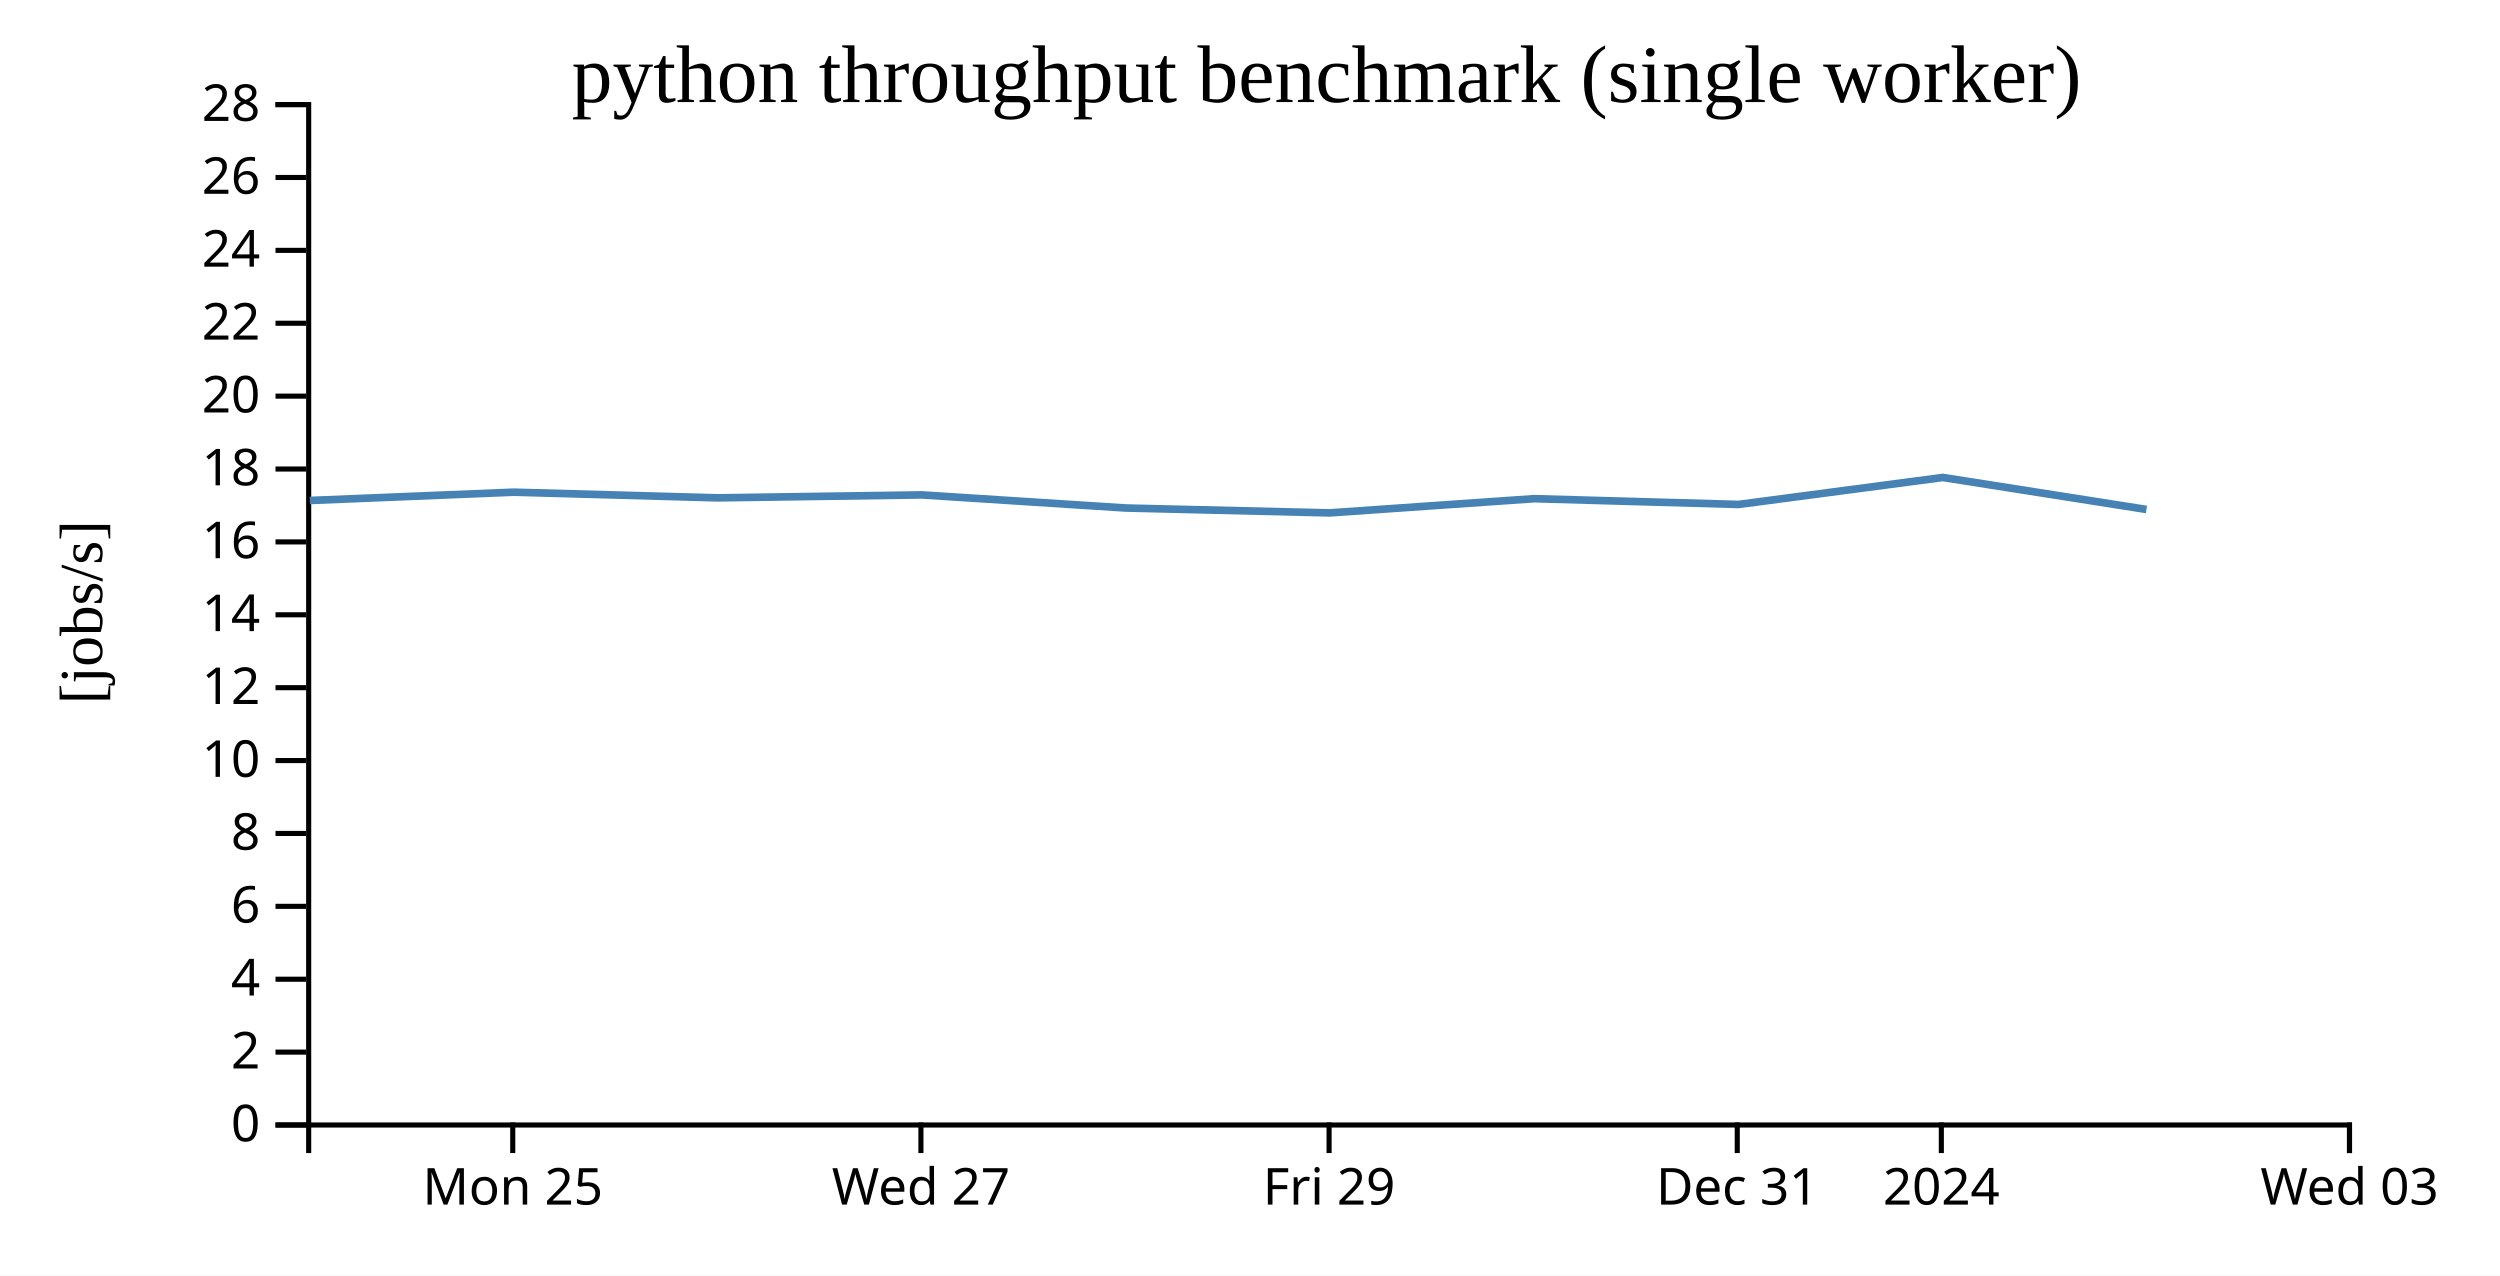
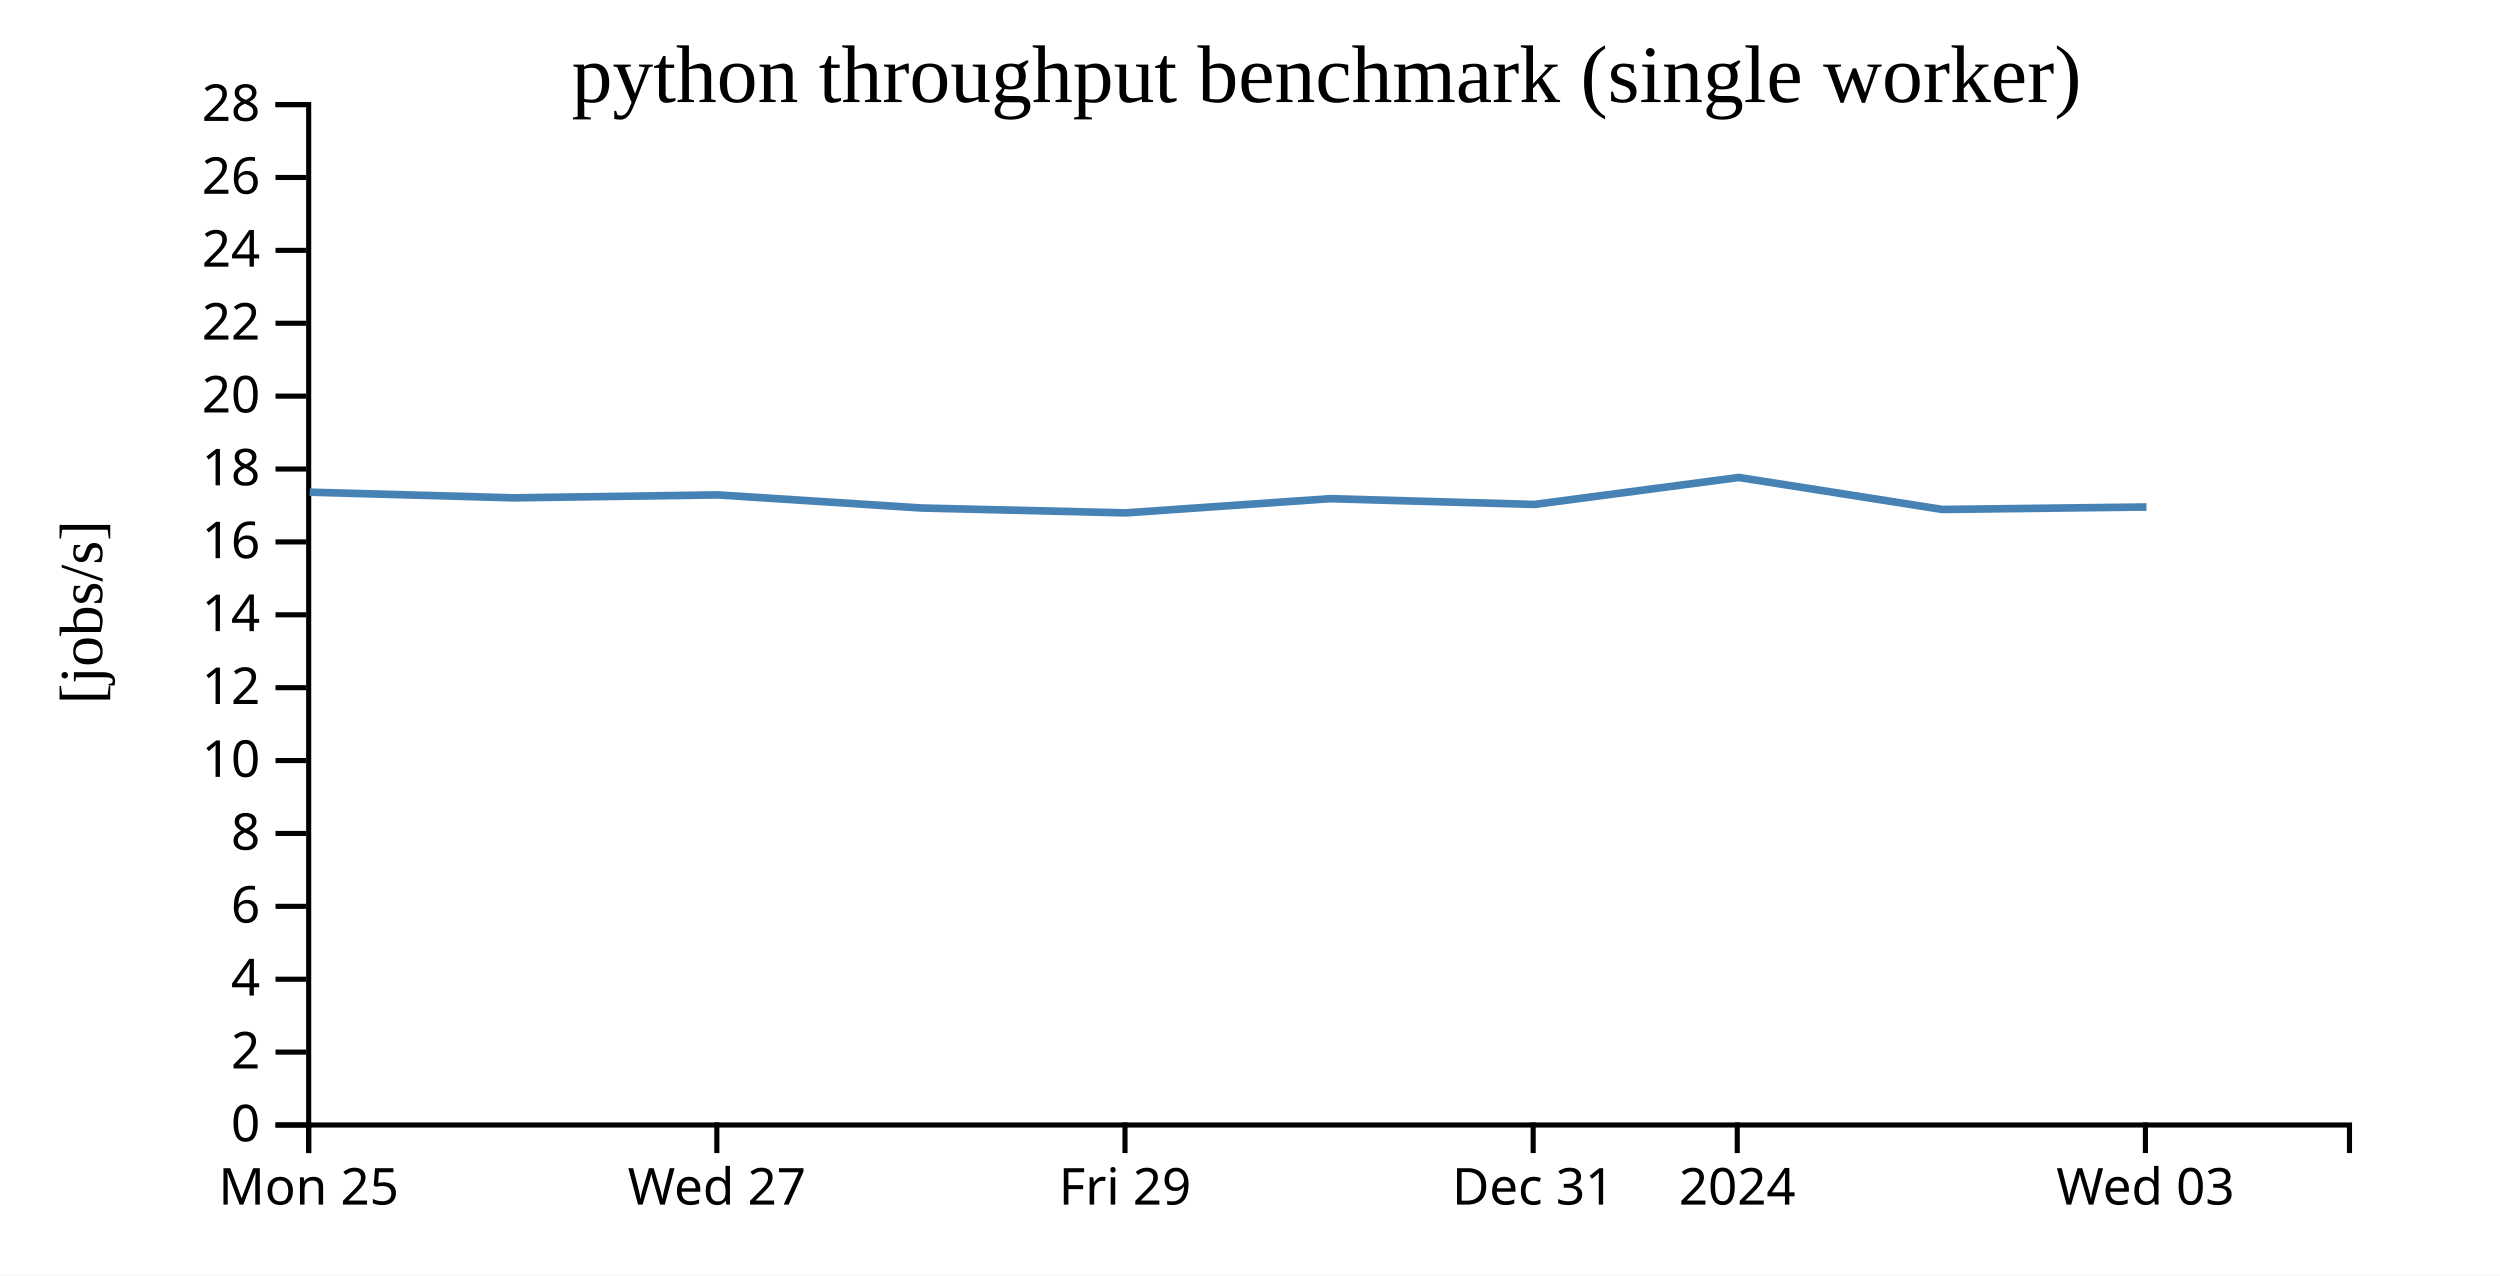
<svg xmlns="http://www.w3.org/2000/svg" width="490" height="250">
  <rect width="100%" height="100%" fill="white" />
  <g transform="translate(60,20)">
    <g transform="translate(0,200)" fill="none" font-size="10" font-family="sans-serif" text-anchor="middle">
      <path class="domain" stroke="currentColor" d="M0.5,6V0.5H400.5V6" />
-       <g class="tick" opacity="1" transform="translate(40.5,0)">
+       <g class="tick" opacity="1" transform="translate(0.5,0)">
        <line stroke="currentColor" y2="6" />
        <text fill="currentColor" y="9" dy="0.71em">Mon 25</text>
      </g>
-       <g class="tick" opacity="1" transform="translate(120.5,0)">
+       <g class="tick" opacity="1" transform="translate(80.5,0)">
        <line stroke="currentColor" y2="6" />
        <text fill="currentColor" y="9" dy="0.71em">Wed 27</text>
      </g>
-       <g class="tick" opacity="1" transform="translate(200.5,0)">
+       <g class="tick" opacity="1" transform="translate(160.5,0)">
        <line stroke="currentColor" y2="6" />
        <text fill="currentColor" y="9" dy="0.71em">Fri 29</text>
      </g>
-       <g class="tick" opacity="1" transform="translate(280.5,0)">
+       <g class="tick" opacity="1" transform="translate(240.5,0)">
        <line stroke="currentColor" y2="6" />
        <text fill="currentColor" y="9" dy="0.71em">Dec 31</text>
      </g>
-       <g class="tick" opacity="1" transform="translate(320.5,0)">
+       <g class="tick" opacity="1" transform="translate(280.5,0)">
        <line stroke="currentColor" y2="6" />
        <text fill="currentColor" y="9" dy="0.71em">2024</text>
      </g>
-       <g class="tick" opacity="1" transform="translate(400.5,0)">
+       <g class="tick" opacity="1" transform="translate(360.5,0)">
        <line stroke="currentColor" y2="6" />
        <text fill="currentColor" y="9" dy="0.71em">Wed 03</text>
      </g>
    </g>
    <g fill="none" font-size="10" font-family="sans-serif" text-anchor="end">
      <path class="domain" stroke="currentColor" d="M-6,200.5H0.5V0.5H-6" />
      <g class="tick" opacity="1" transform="translate(0,200.5)">
        <line stroke="currentColor" x2="-6" />
        <text fill="currentColor" x="-9" dy="0.32em">0</text>
      </g>
      <g class="tick" opacity="1" transform="translate(0,186.2143)">
        <line stroke="currentColor" x2="-6" />
        <text fill="currentColor" x="-9" dy="0.32em">2</text>
      </g>
      <g class="tick" opacity="1" transform="translate(0,171.9286)">
        <line stroke="currentColor" x2="-6" />
        <text fill="currentColor" x="-9" dy="0.32em">4</text>
      </g>
      <g class="tick" opacity="1" transform="translate(0,157.6429)">
        <line stroke="currentColor" x2="-6" />
        <text fill="currentColor" x="-9" dy="0.32em">6</text>
      </g>
      <g class="tick" opacity="1" transform="translate(0,143.3571)">
        <line stroke="currentColor" x2="-6" />
        <text fill="currentColor" x="-9" dy="0.32em">8</text>
      </g>
      <g class="tick" opacity="1" transform="translate(0,129.0714)">
        <line stroke="currentColor" x2="-6" />
        <text fill="currentColor" x="-9" dy="0.32em">10</text>
      </g>
      <g class="tick" opacity="1" transform="translate(0,114.7857)">
        <line stroke="currentColor" x2="-6" />
        <text fill="currentColor" x="-9" dy="0.32em">12</text>
      </g>
      <g class="tick" opacity="1" transform="translate(0,100.5)">
        <line stroke="currentColor" x2="-6" />
        <text fill="currentColor" x="-9" dy="0.32em">14</text>
      </g>
      <g class="tick" opacity="1" transform="translate(0,86.21429)">
        <line stroke="currentColor" x2="-6" />
        <text fill="currentColor" x="-9" dy="0.32em">16</text>
      </g>
      <g class="tick" opacity="1" transform="translate(0,71.92857)">
        <line stroke="currentColor" x2="-6" />
        <text fill="currentColor" x="-9" dy="0.32em">18</text>
      </g>
      <g class="tick" opacity="1" transform="translate(0,57.64286)">
        <line stroke="currentColor" x2="-6" />
        <text fill="currentColor" x="-9" dy="0.32em">20</text>
      </g>
      <g class="tick" opacity="1" transform="translate(0,43.35714)">
        <line stroke="currentColor" x2="-6" />
        <text fill="currentColor" x="-9" dy="0.32em">22</text>
      </g>
      <g class="tick" opacity="1" transform="translate(0,29.07143)">
        <line stroke="currentColor" x2="-6" />
        <text fill="currentColor" x="-9" dy="0.32em">24</text>
      </g>
      <g class="tick" opacity="1" transform="translate(0,14.78571)">
        <line stroke="currentColor" x2="-6" />
        <text fill="currentColor" x="-9" dy="0.32em">26</text>
      </g>
      <g class="tick" opacity="1" transform="translate(0,0.5)">
        <line stroke="currentColor" x2="-6" />
        <text fill="currentColor" x="-9" dy="0.32em">28</text>
      </g>
    </g>
    <text text-anchor="middle" style="font-size: 12px" transform="rotate(-90)" y="-40" x="-100">[jobs/s]</text>
    <text text-anchor="middle" style="font-size: 16px" y="0" x="200">python throughput benchmark (single worker)</text>
-     <path fill="none" stroke="steelblue" stroke-width="1.5" d="M0.721,78.096L40.692,76.468L80.658,77.578L120.655,77L160.666,79.571L200.609,80.526L240.689,77.741L280.757,78.873L320.783,73.582L360.706,79.855" />
+     <path fill="none" stroke="steelblue" stroke-width="1.5" d="M0.692,76.468L40.658,77.578L80.655,77L120.666,79.571L160.609,80.526L200.689,77.741L240.757,78.873L280.783,73.582L320.706,79.855L360.712,79.372" />
  </g>
</svg>
